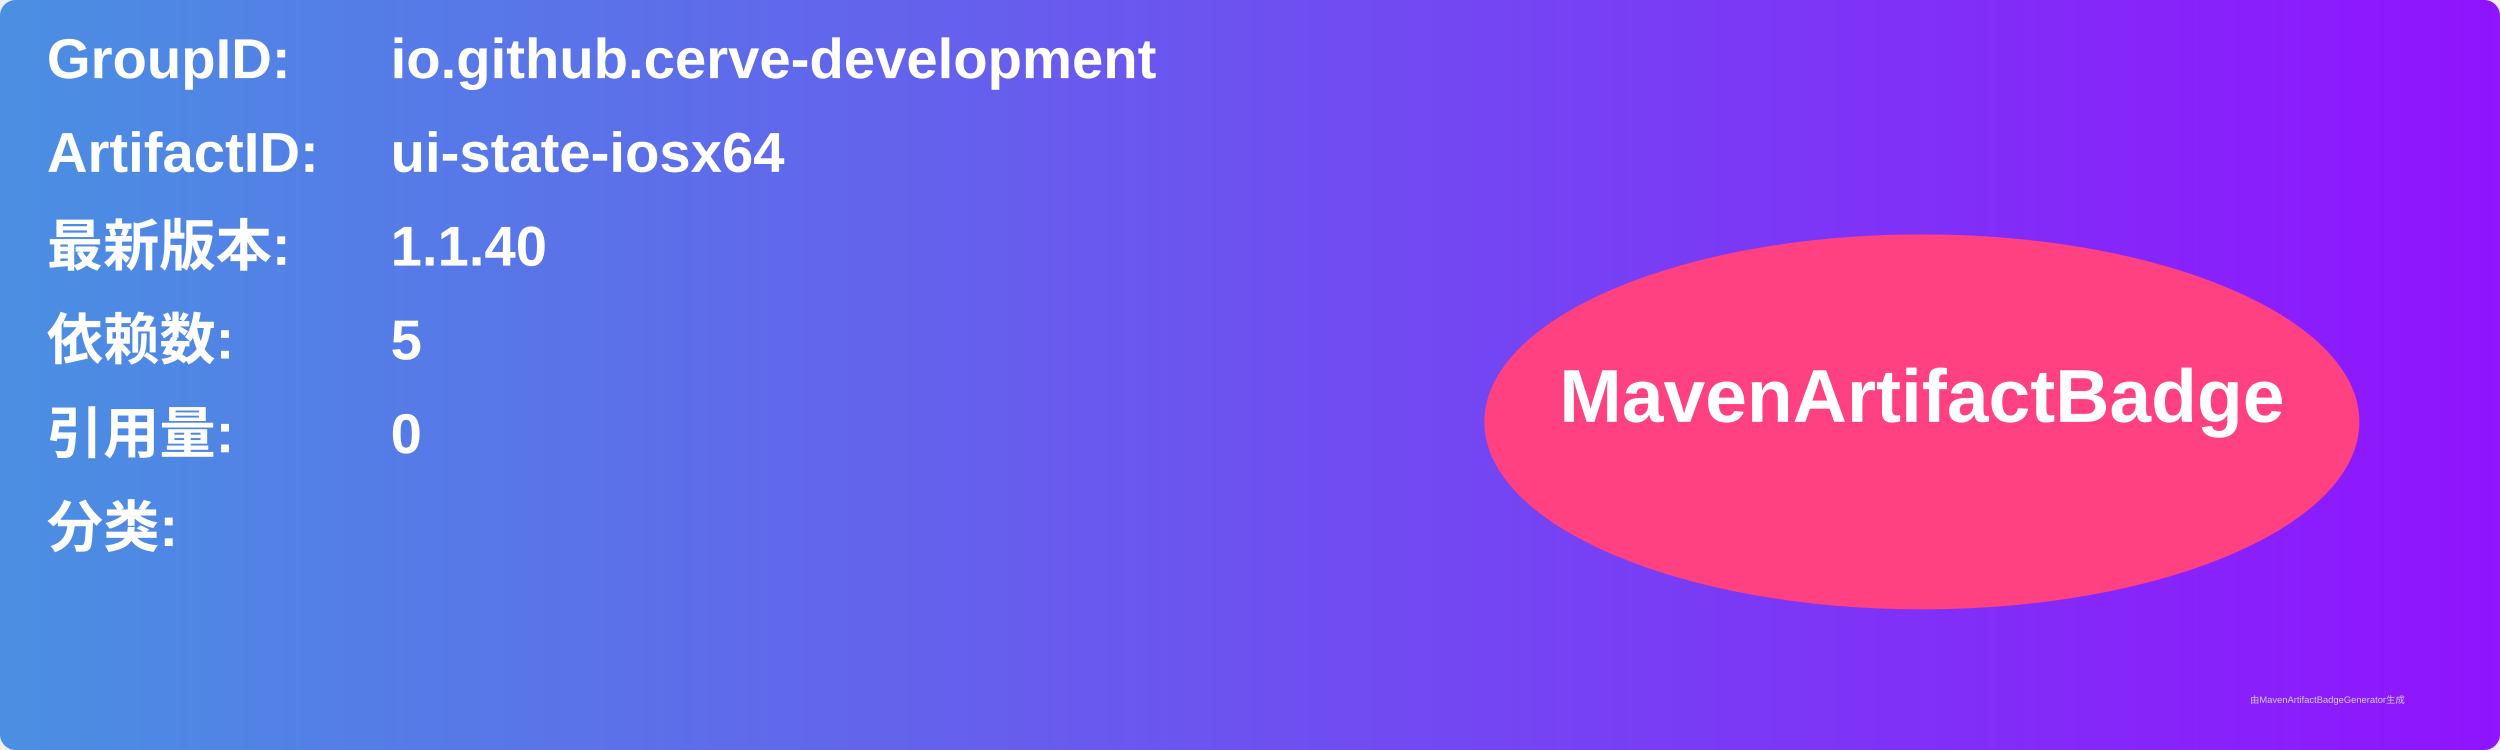
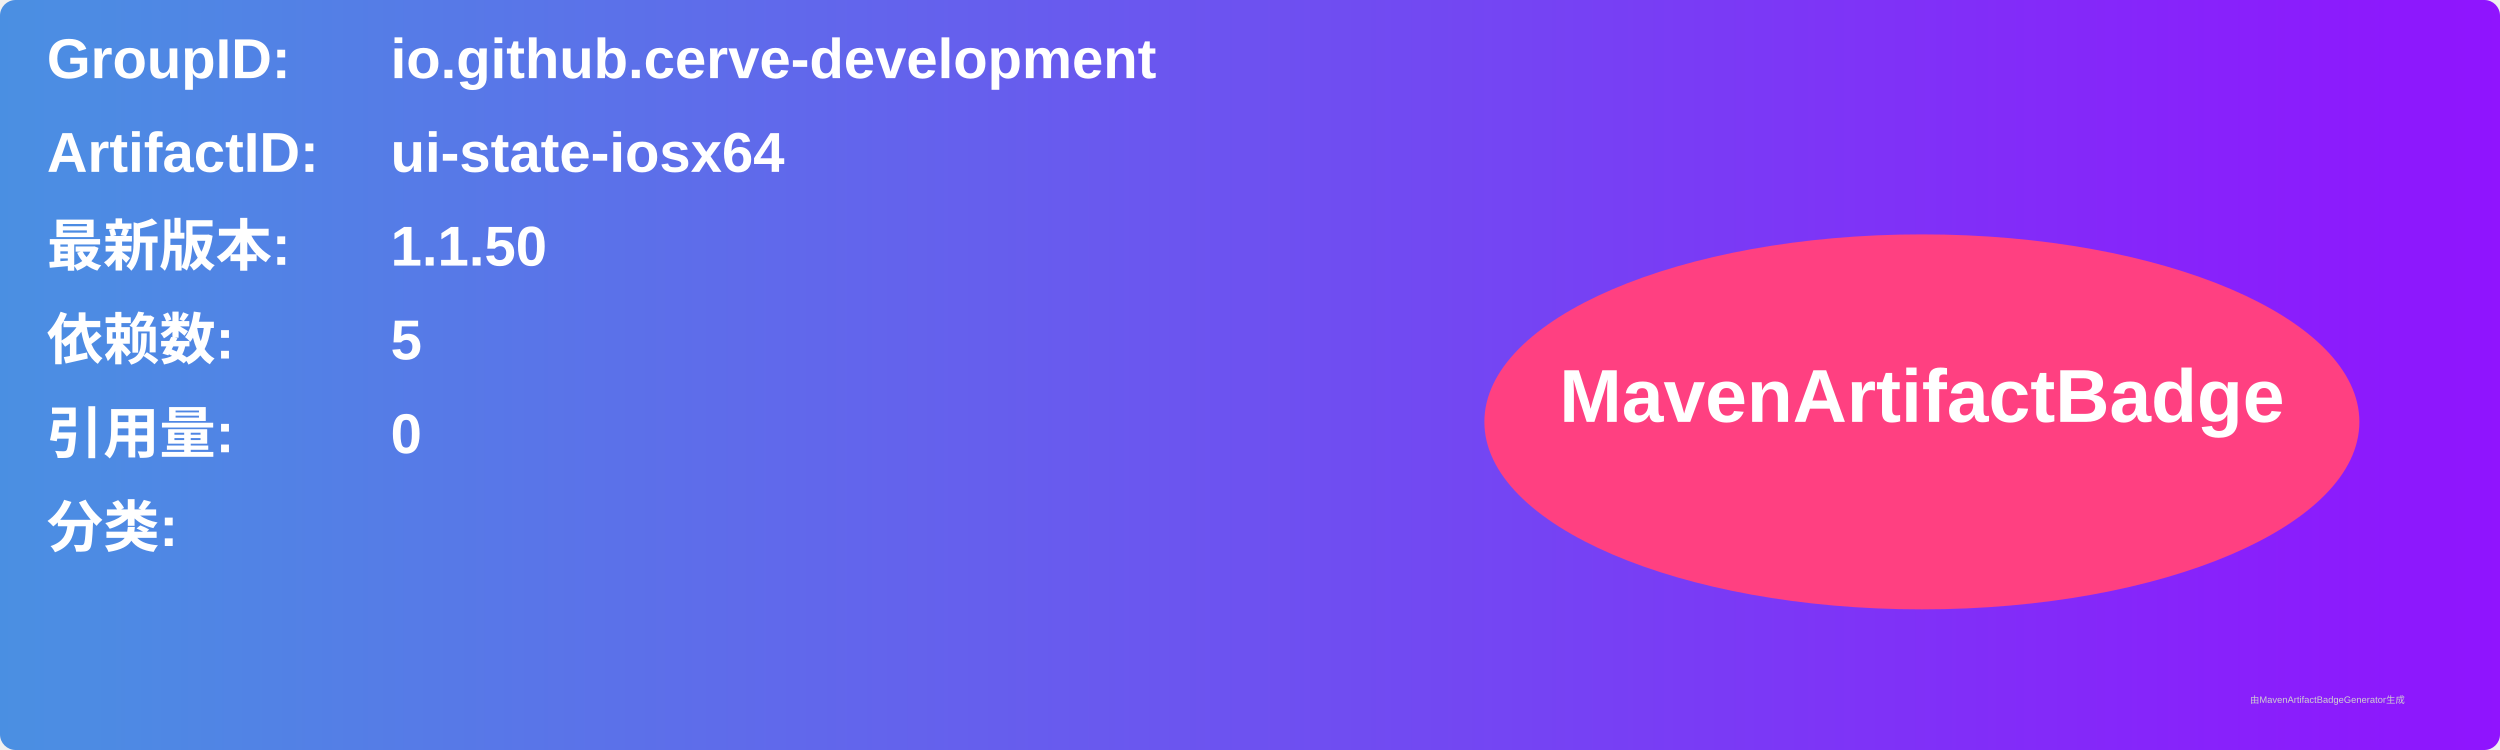
<svg xmlns="http://www.w3.org/2000/svg" width="800" height="240" viewBox="0 0 800 240">
  <linearGradient id="grad" x1="0%" y1="0%" x2="100%" y2="0%">
    <stop offset="0%" stop-color="#4a90e2" />
    <stop offset="100%" stop-color="#9013fe" />
  </linearGradient>
  <rect width="100%" height="100%" rx="5" ry="5" fill="url(#grad)" />
  <g transform="translate(15, 15)">
    <text x="0" y="10" font-family="Arial" font-size="18" fill="white" font-weight="bold" width="260">GroupID:</text>
    <text x="110" y="10" font-family="Arial" font-size="18" fill="white" font-weight="bold" width="460">io.github.cerve-development</text>
    <text x="0" y="40" font-family="Arial" font-size="18" fill="white" font-weight="bold" width="260">ArtifactID:</text>
    <text x="110" y="40" font-family="Arial" font-size="18" fill="white" font-weight="bold" width="460">ui-state-iosx64</text>
    <text x="0" y="70" font-family="Arial" font-size="18" fill="white" font-weight="bold">最新版本:</text>
    <text x="110" y="70" font-family="Arial" font-size="18" fill="white" font-weight="bold">
-       <tspan font-weight="bold">1.1.40</tspan>
+       <tspan font-weight="bold">1.1.50</tspan>
    </text>
    <text x="0" y="100" font-family="Arial" font-size="18" fill="white" font-weight="bold">依赖数: </text>
    <text x="110" y="100" font-family="Arial" font-size="18" fill="white">
      <tspan font-weight="bold">5</tspan>
    </text>
    <text x="0" y="130" font-family="Arial" font-size="18" fill="white" font-weight="bold">引用量: </text>
    <text x="110" y="130" font-family="Arial" font-size="18" fill="white">
      <tspan font-weight="bold">0</tspan>
    </text>
    <text x="0" y="160" font-family="Arial" font-size="18" fill="white" font-weight="bold">分类:</text>
    <text x="10" y="190" font-family="Arial" font-size="10" fill="white">
      <tspan font-weight="bold" />
    </text>
    <ellipse cx="600" cy="120" rx="140" ry="60" fill="#ff4081" />
    <text x="600" y="120" text-anchor="middle" font-family="Arial" font-size="24" fill="white" font-weight="bold">MavenArtifactBadge</text>
  </g>
  <text x="720" y="225" font-family="Arial" font-size="3" fill="#d0d0d0">由MavenArtifactBadgeGenerator生成</text>
</svg>
